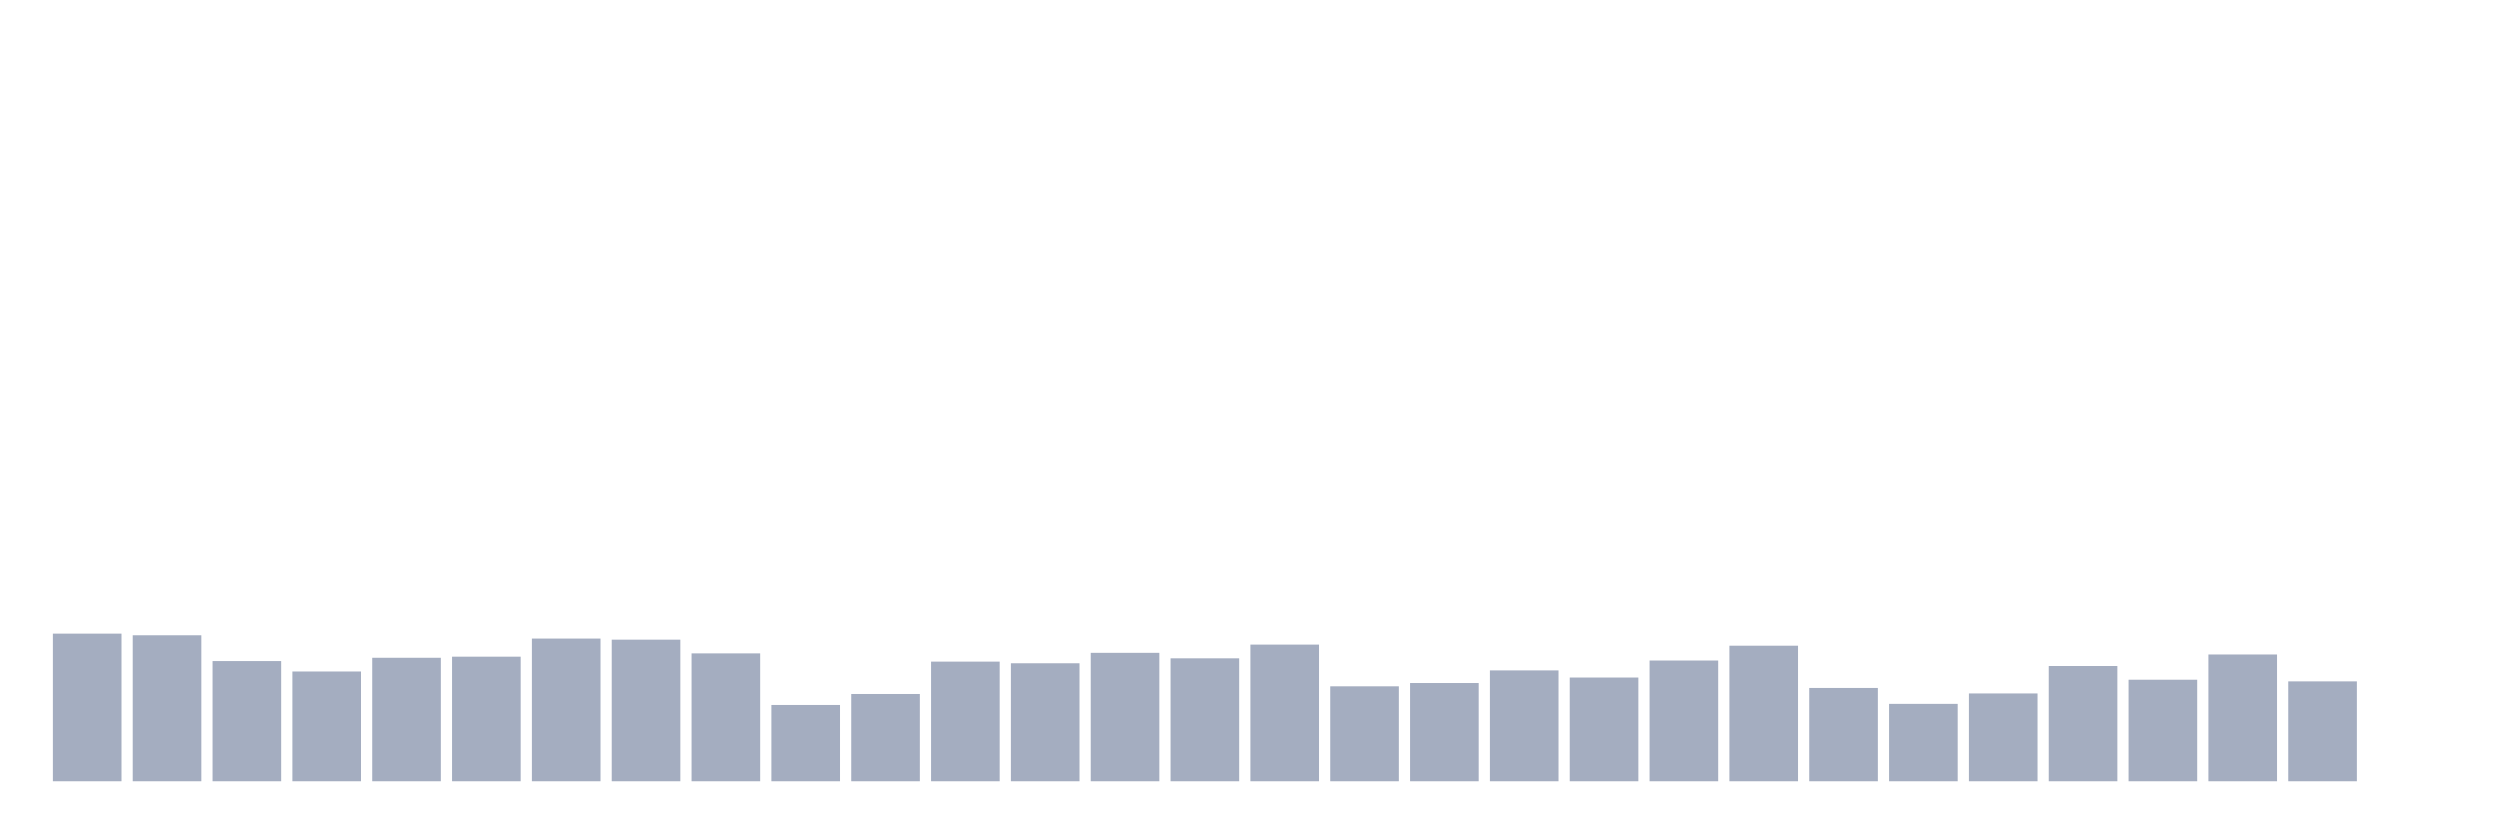
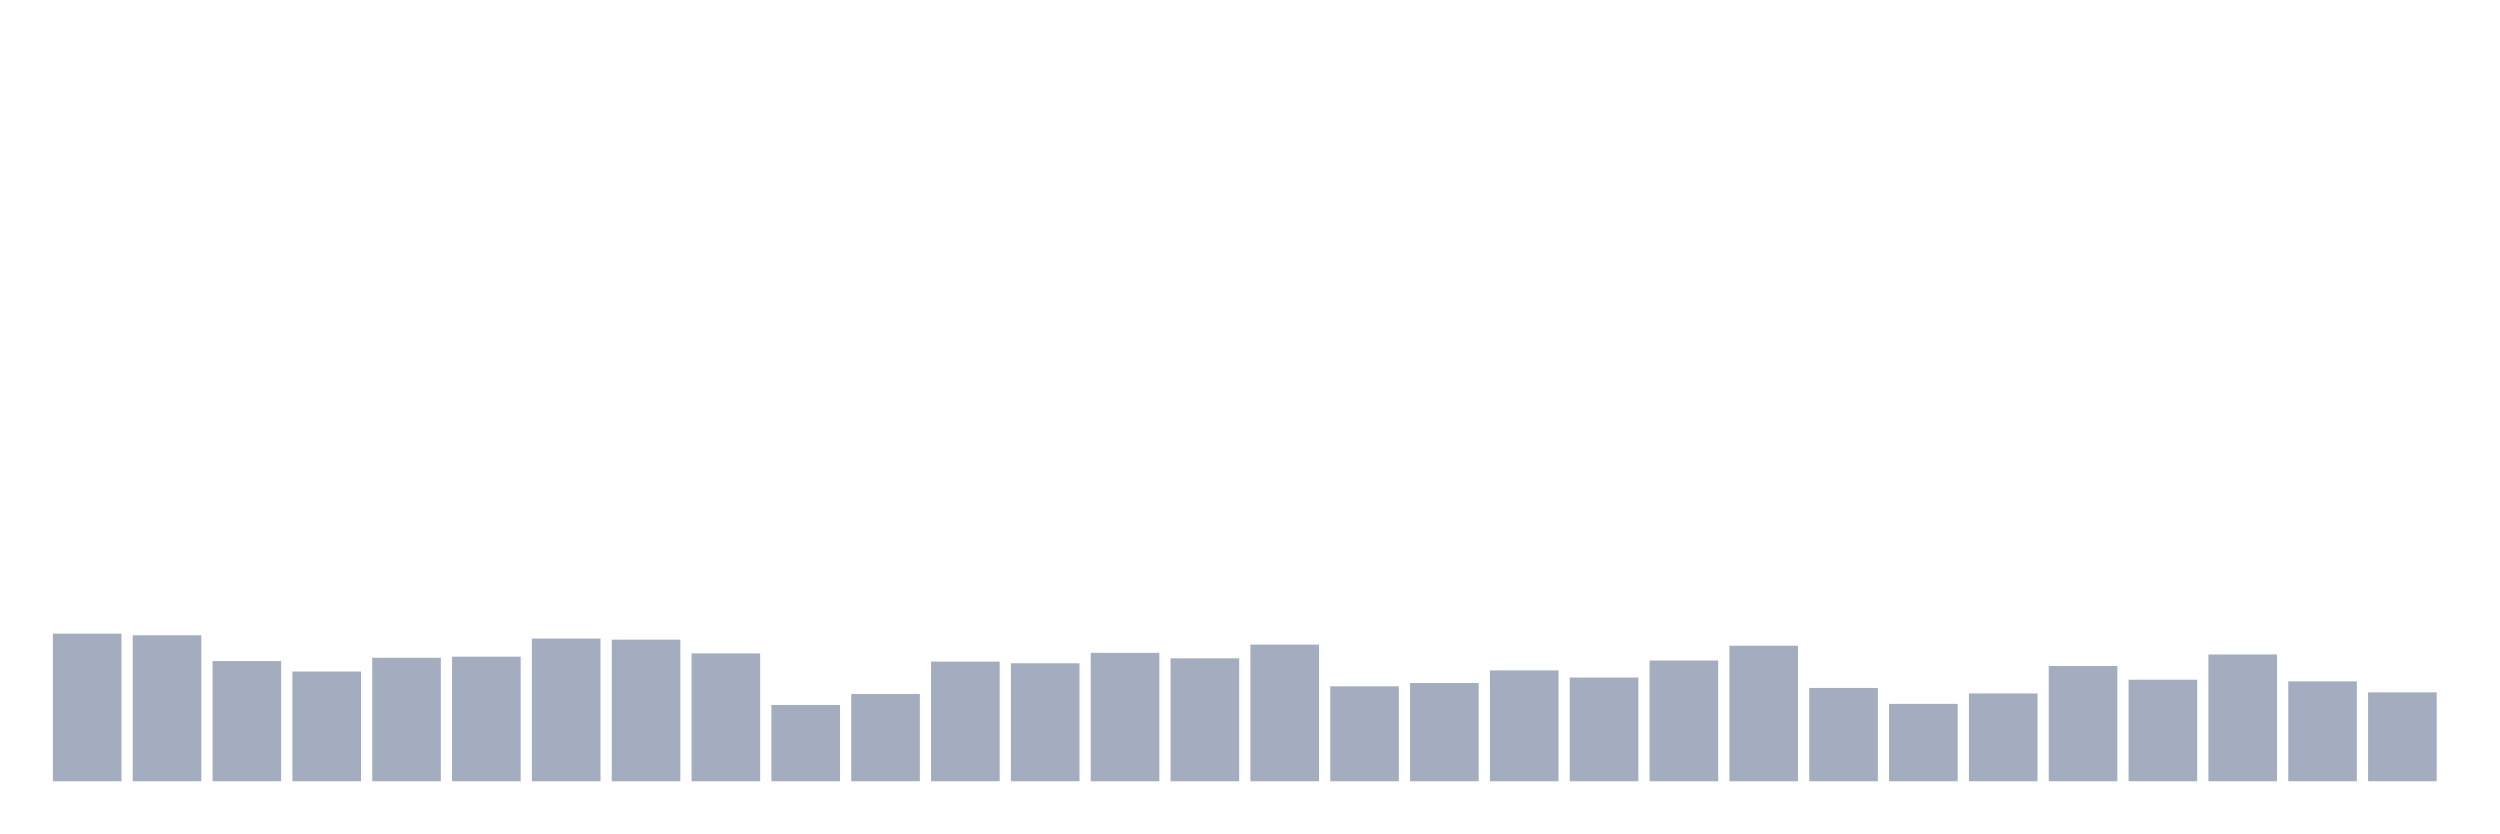
<svg xmlns="http://www.w3.org/2000/svg" viewBox="0 0 480 160">
  <g transform="translate(10,10)">
    <rect class="bar" x="0.153" width="13.175" y="111.656" height="28.344" fill="rgb(164,173,192)" />
    <rect class="bar" x="15.482" width="13.175" y="111.972" height="28.028" fill="rgb(164,173,192)" />
    <rect class="bar" x="30.81" width="13.175" y="116.924" height="23.076" fill="rgb(164,173,192)" />
    <rect class="bar" x="46.138" width="13.175" y="118.926" height="21.074" fill="rgb(164,173,192)" />
    <rect class="bar" x="61.466" width="13.175" y="116.292" height="23.708" fill="rgb(164,173,192)" />
    <rect class="bar" x="76.794" width="13.175" y="116.081" height="23.919" fill="rgb(164,173,192)" />
    <rect class="bar" x="92.123" width="13.175" y="112.604" height="27.396" fill="rgb(164,173,192)" />
    <rect class="bar" x="107.451" width="13.175" y="112.815" height="27.185" fill="rgb(164,173,192)" />
    <rect class="bar" x="122.779" width="13.175" y="115.449" height="24.551" fill="rgb(164,173,192)" />
    <rect class="bar" x="138.107" width="13.175" y="125.354" height="14.646" fill="rgb(164,173,192)" />
    <rect class="bar" x="153.436" width="13.175" y="123.246" height="16.754" fill="rgb(164,173,192)" />
    <rect class="bar" x="168.764" width="13.175" y="117.03" height="22.97" fill="rgb(164,173,192)" />
    <rect class="bar" x="184.092" width="13.175" y="117.346" height="22.654" fill="rgb(164,173,192)" />
    <rect class="bar" x="199.42" width="13.175" y="115.344" height="24.656" fill="rgb(164,173,192)" />
    <rect class="bar" x="214.748" width="13.175" y="116.397" height="23.603" fill="rgb(164,173,192)" />
    <rect class="bar" x="230.077" width="13.175" y="113.763" height="26.237" fill="rgb(164,173,192)" />
    <rect class="bar" x="245.405" width="13.175" y="121.771" height="18.229" fill="rgb(164,173,192)" />
    <rect class="bar" x="260.733" width="13.175" y="121.139" height="18.861" fill="rgb(164,173,192)" />
    <rect class="bar" x="276.061" width="13.175" y="118.716" height="21.284" fill="rgb(164,173,192)" />
    <rect class="bar" x="291.39" width="13.175" y="120.085" height="19.915" fill="rgb(164,173,192)" />
    <rect class="bar" x="306.718" width="13.175" y="116.819" height="23.181" fill="rgb(164,173,192)" />
    <rect class="bar" x="322.046" width="13.175" y="113.974" height="26.026" fill="rgb(164,173,192)" />
    <rect class="bar" x="337.374" width="13.175" y="122.087" height="17.913" fill="rgb(164,173,192)" />
    <rect class="bar" x="352.702" width="13.175" y="125.143" height="14.857" fill="rgb(164,173,192)" />
    <rect class="bar" x="368.031" width="13.175" y="123.141" height="16.859" fill="rgb(164,173,192)" />
    <rect class="bar" x="383.359" width="13.175" y="117.873" height="22.127" fill="rgb(164,173,192)" />
    <rect class="bar" x="398.687" width="13.175" y="120.507" height="19.493" fill="rgb(164,173,192)" />
    <rect class="bar" x="414.015" width="13.175" y="115.66" height="24.34" fill="rgb(164,173,192)" />
    <rect class="bar" x="429.344" width="13.175" y="120.823" height="19.177" fill="rgb(164,173,192)" />
-     <rect class="bar" x="444.672" width="13.175" y="140" height="0" fill="rgb(164,173,192)" />
+     <rect class="bar" x="444.672" width="13.175" y="122.93" height="17.07" fill="rgb(164,173,192)" />
  </g>
</svg>
